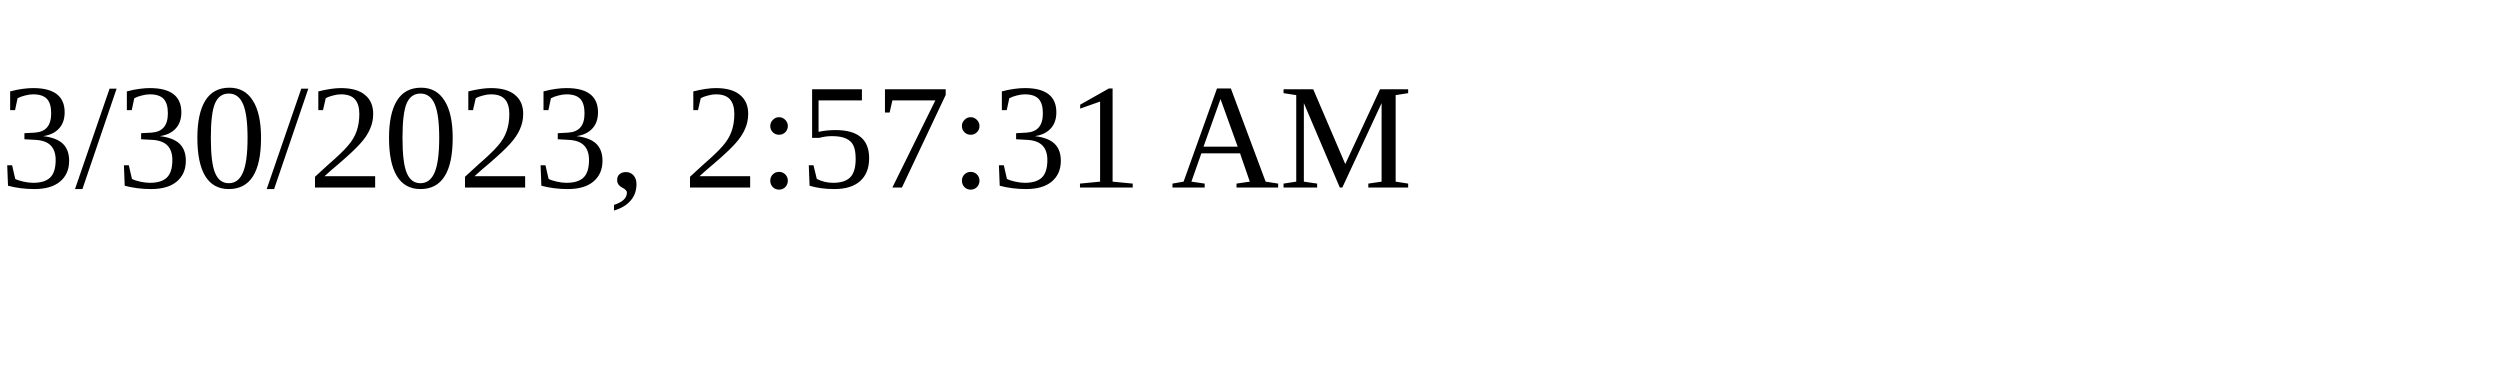
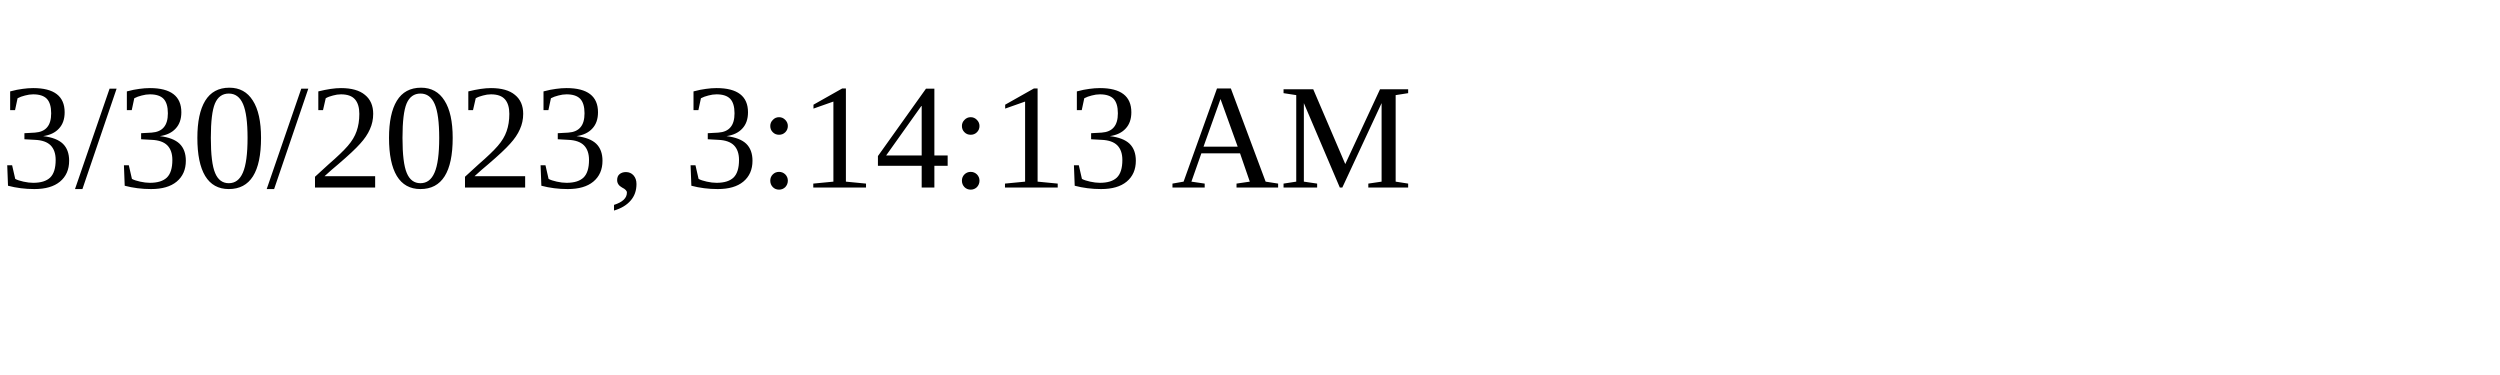
<svg xmlns="http://www.w3.org/2000/svg" height="30" width="200">
-   <text x="0" y="15">3/30/2023, 2:57:31 AM</text>
+   <text x="0" y="15">3/30/2023, 3:14:13 AM</text>
</svg>
